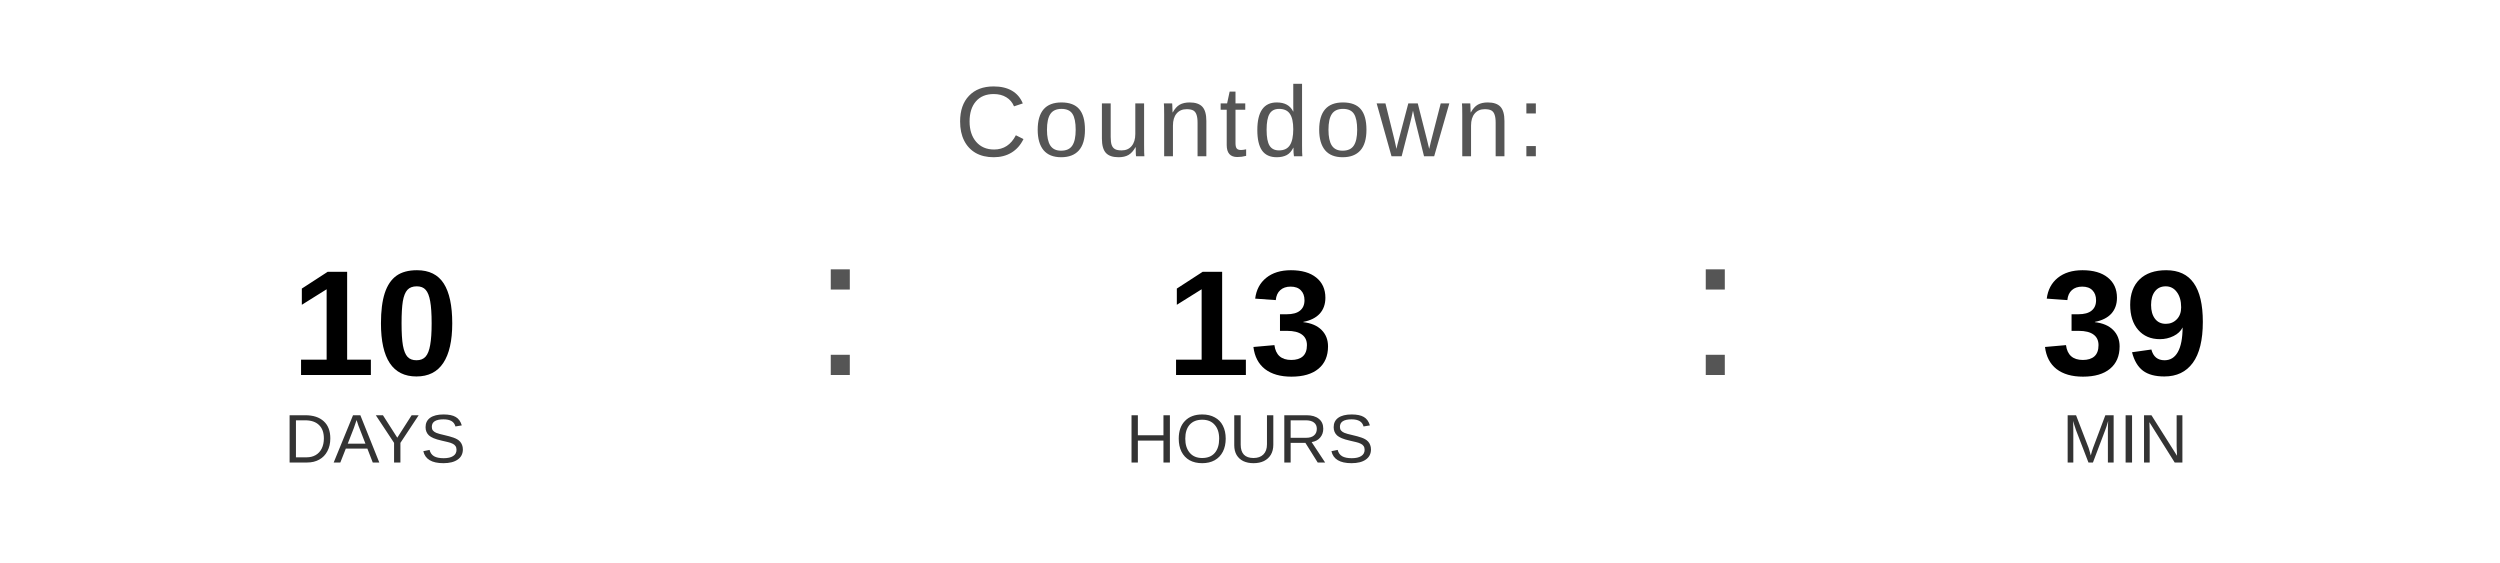
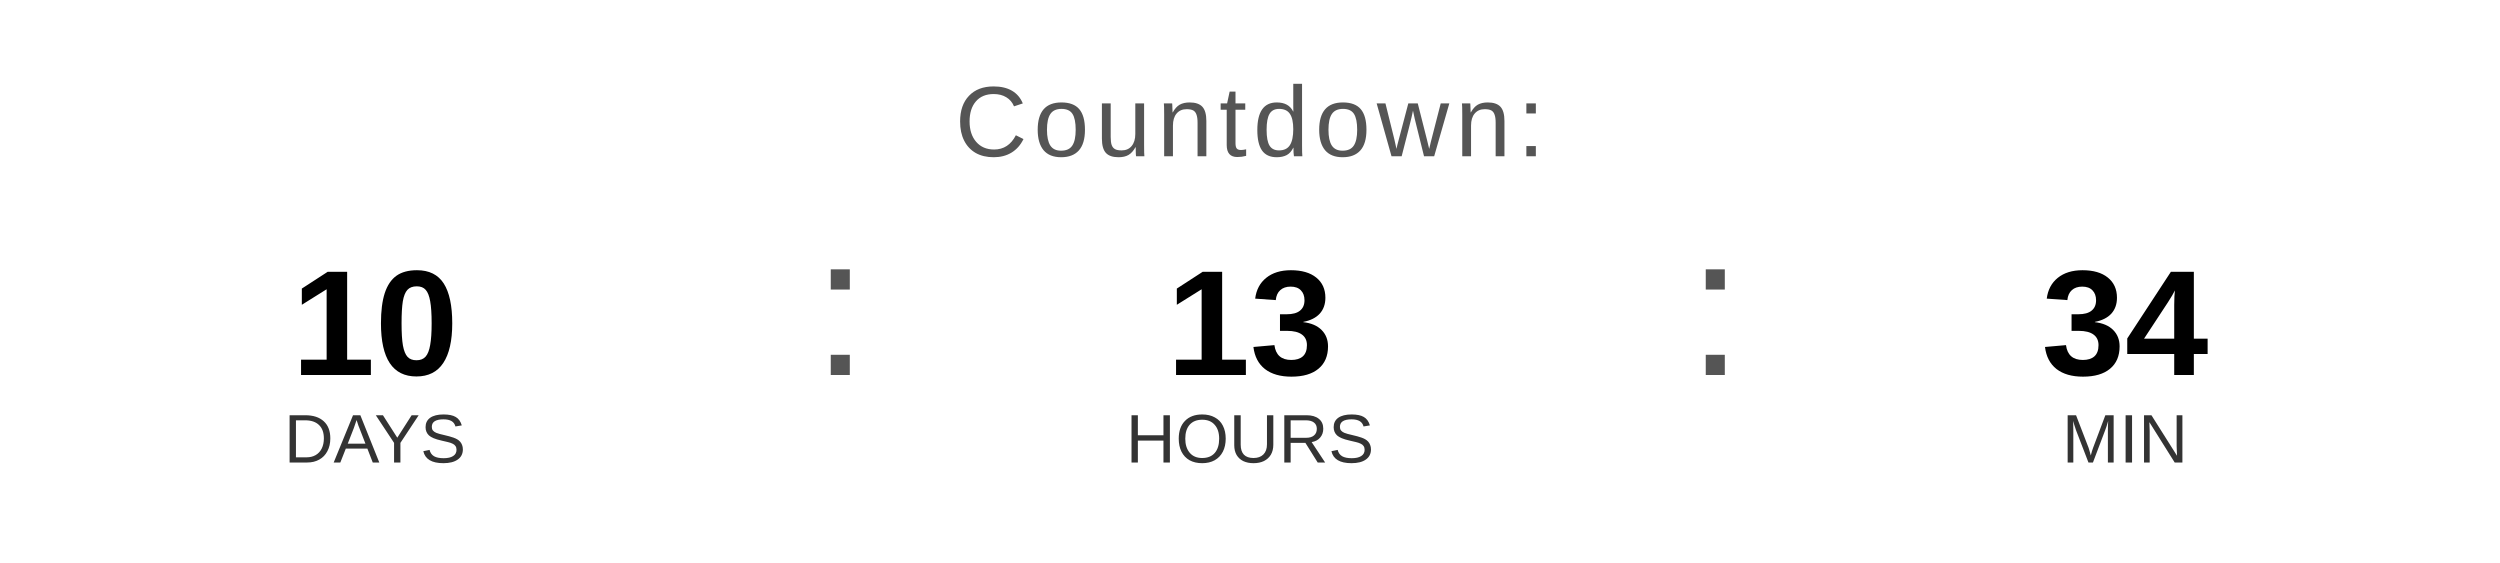
<svg xmlns="http://www.w3.org/2000/svg" width="400" height="90" viewBox="0 0 400 90">
  <text x="200" y="25" font-family="Arial, Helvetica, sans-serif" font-size="16" fill="#555555" text-anchor="middle" letter-spacing="1">
    Countdown:
  </text>
  <text x="60" y="60" font-family="Arial, Helvetica, sans-serif" font-size="24" font-weight="bold" fill="#000000" text-anchor="middle">10</text>
  <text x="60" y="74" font-family="Arial, Helvetica, sans-serif" font-size="11" fill="#333333" text-anchor="middle">DAYS</text>
  <text x="130" y="60" font-family="Arial, sans-serif" font-size="32" fill="#555555">:</text>
  <text x="200" y="60" font-family="Arial, Helvetica, sans-serif" font-size="24" font-weight="bold" fill="#000000" text-anchor="middle">13</text>
  <text x="200" y="74" font-family="Arial, Helvetica, sans-serif" font-size="11" fill="#333333" text-anchor="middle">HOURS</text>
  <text x="270" y="60" font-family="Arial, sans-serif" font-size="32" fill="#555555">:</text>
-   <text x="340" y="60" font-family="Arial, Helvetica, sans-serif" font-size="24" font-weight="bold" fill="#000000" text-anchor="middle">39</text>
+   <text x="340" y="60" font-family="Arial, Helvetica, sans-serif" font-size="24" font-weight="bold" fill="#000000" text-anchor="middle">34</text>
  <text x="340" y="74" font-family="Arial, Helvetica, sans-serif" font-size="11" fill="#333333" text-anchor="middle">MIN</text>
</svg>
